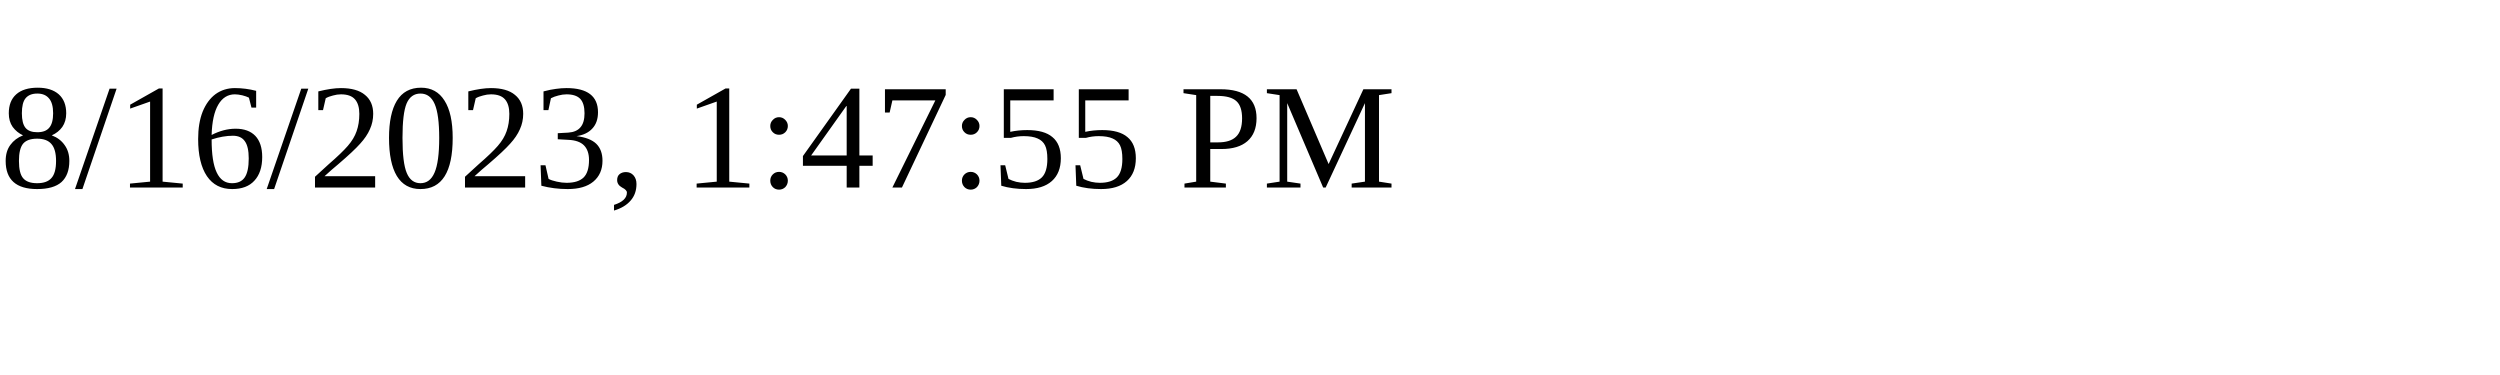
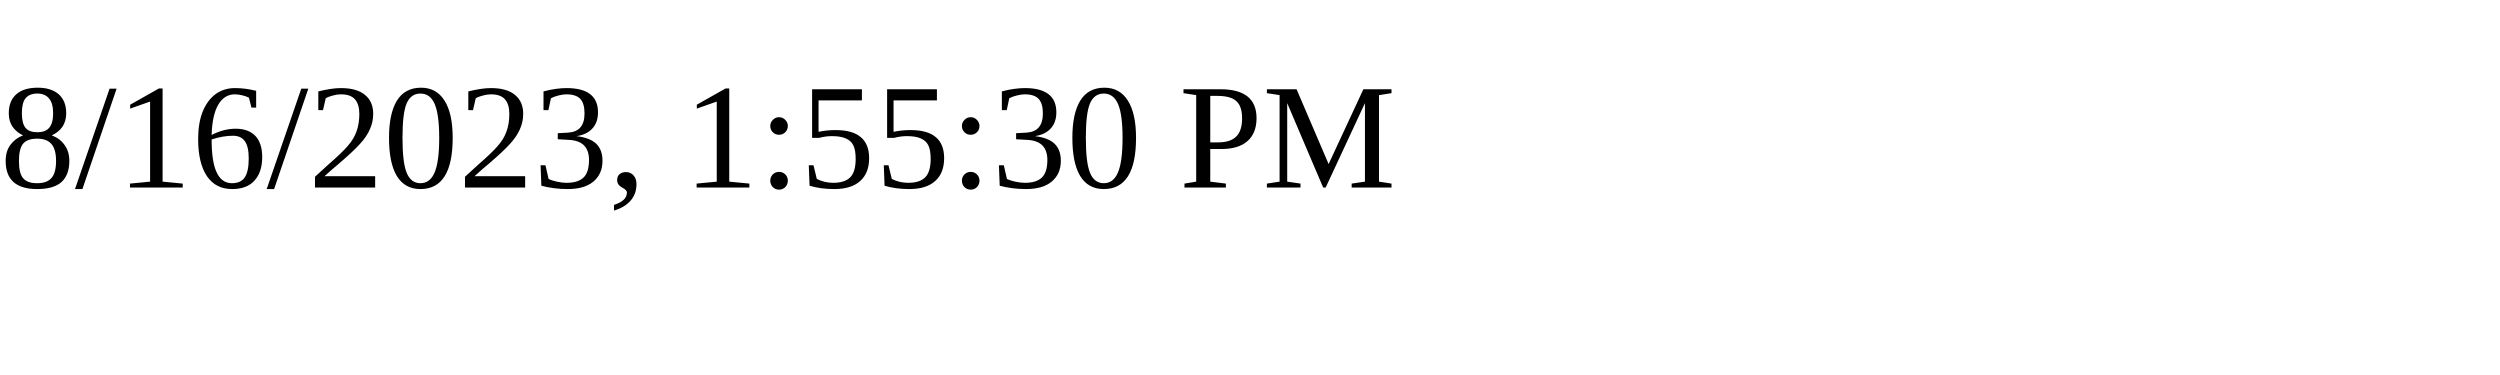
<svg xmlns="http://www.w3.org/2000/svg" height="30" width="200">
-   <text x="0" y="15">8/16/2023, 1:47:55 PM</text>
+   <text x="0" y="15">8/16/2023, 1:55:30 PM</text>
</svg>
